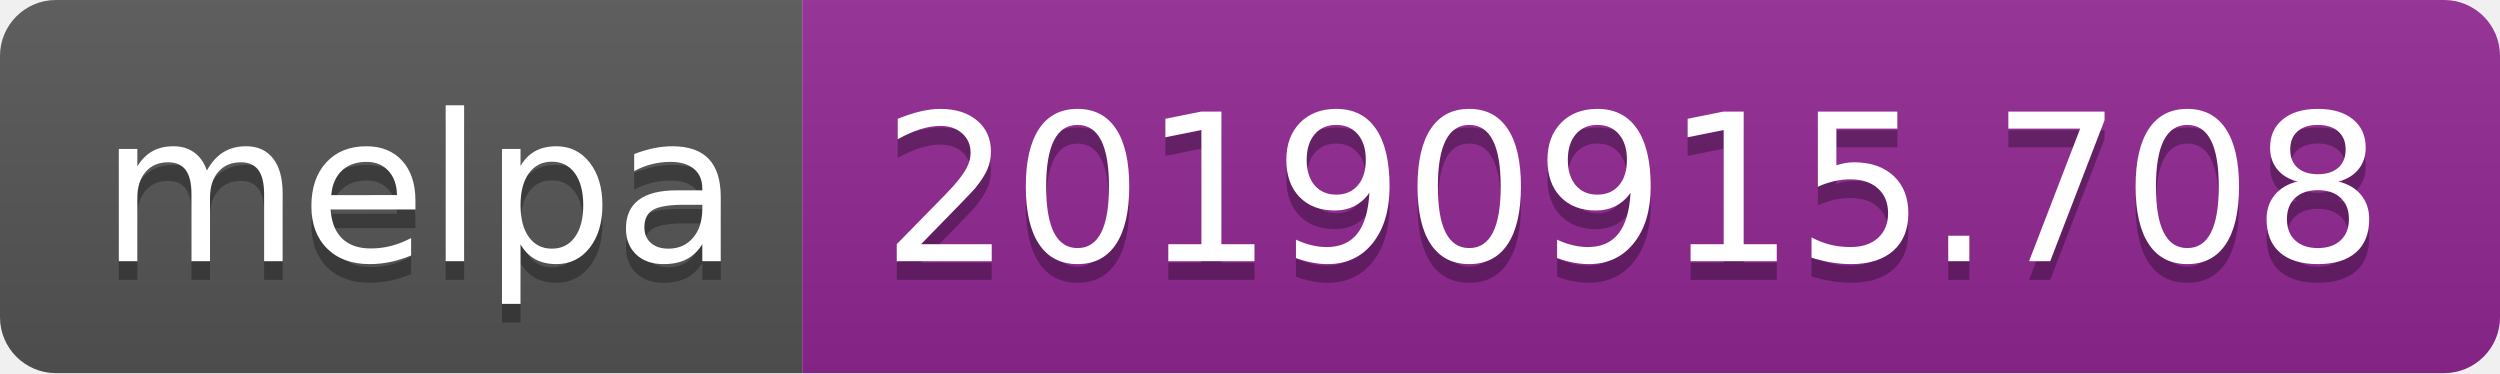
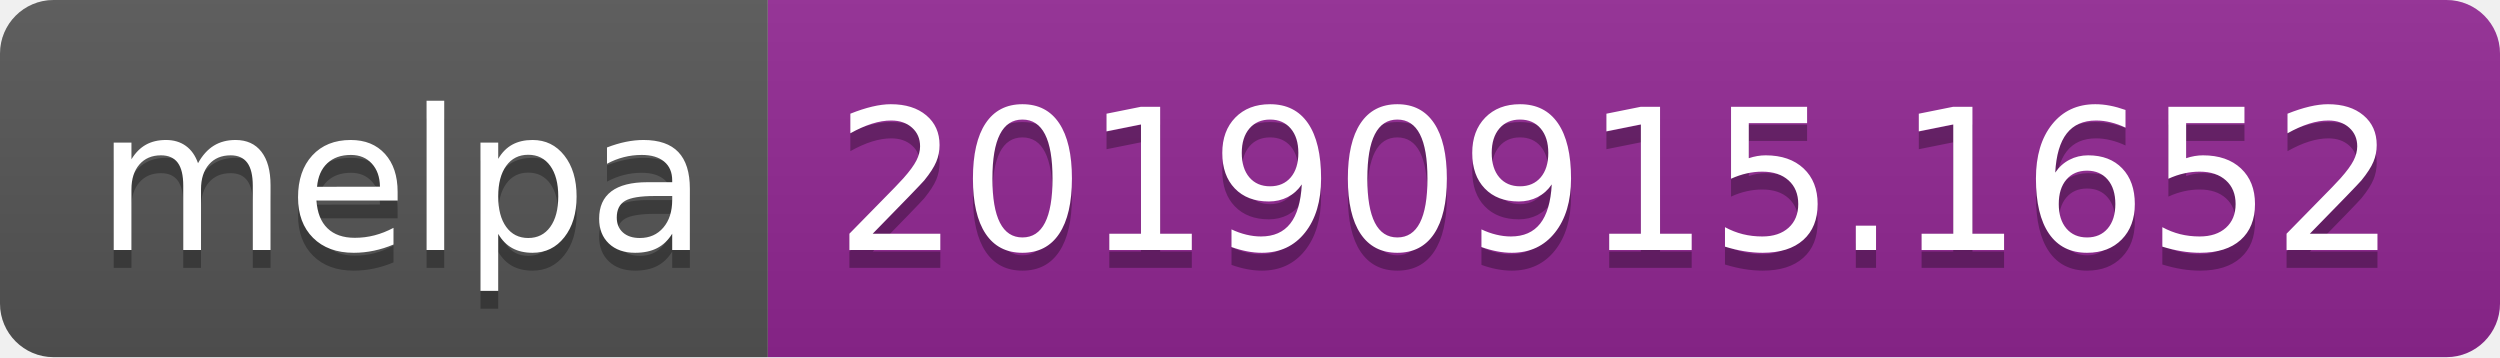
- <svg xmlns="http://www.w3.org/2000/svg" width="134" height="20">
+ <svg xmlns="http://www.w3.org/2000/svg" width="140" height="20">
  <linearGradient id="b" x2="0" y2="100%">
    <stop offset="0" stop-color="#bbb" stop-opacity=".1" />
    <stop offset="1" stop-opacity=".1" />
  </linearGradient>
  <clipPath id="a">
-     <rect width="134" height="20" rx="3" fill="#fff" />
+     <rect width="140" height="20" rx="3" fill="#fff" />
  </clipPath>
  <g clip-path="url(#a)">
    <path fill="#555" d="M0 0h43v20H0z" />
-     <path fill="#922793" d="M43 0h91v20H43z" />
-     <path fill="url(#b)" d="M0 0h134v20H0z" />
+     <path fill="#922793" d="M43 0h97v20H43z" />
+     <path fill="url(#b)" d="M0 0h140v20H0z" />
  </g>
  <g fill="#fff" text-anchor="middle" font-family="DejaVu Sans,Verdana,Geneva,sans-serif" font-size="110">
    <text x="225" y="150" fill="#010101" fill-opacity=".3" transform="scale(.1)" textLength="330">melpa</text>
    <text x="225" y="140" transform="scale(.1)" textLength="330">melpa</text>
-     <text x="875" y="150" fill="#010101" fill-opacity=".3" transform="scale(.1)" textLength="810">20190915.708</text>
-     <text x="875" y="140" transform="scale(.1)" textLength="810">20190915.708</text>
+     <text x="905" y="150" fill="#010101" fill-opacity=".3" transform="scale(.1)" textLength="870">20190915.1652</text>
+     <text x="905" y="140" transform="scale(.1)" textLength="870">20190915.1652</text>
  </g>
</svg>
